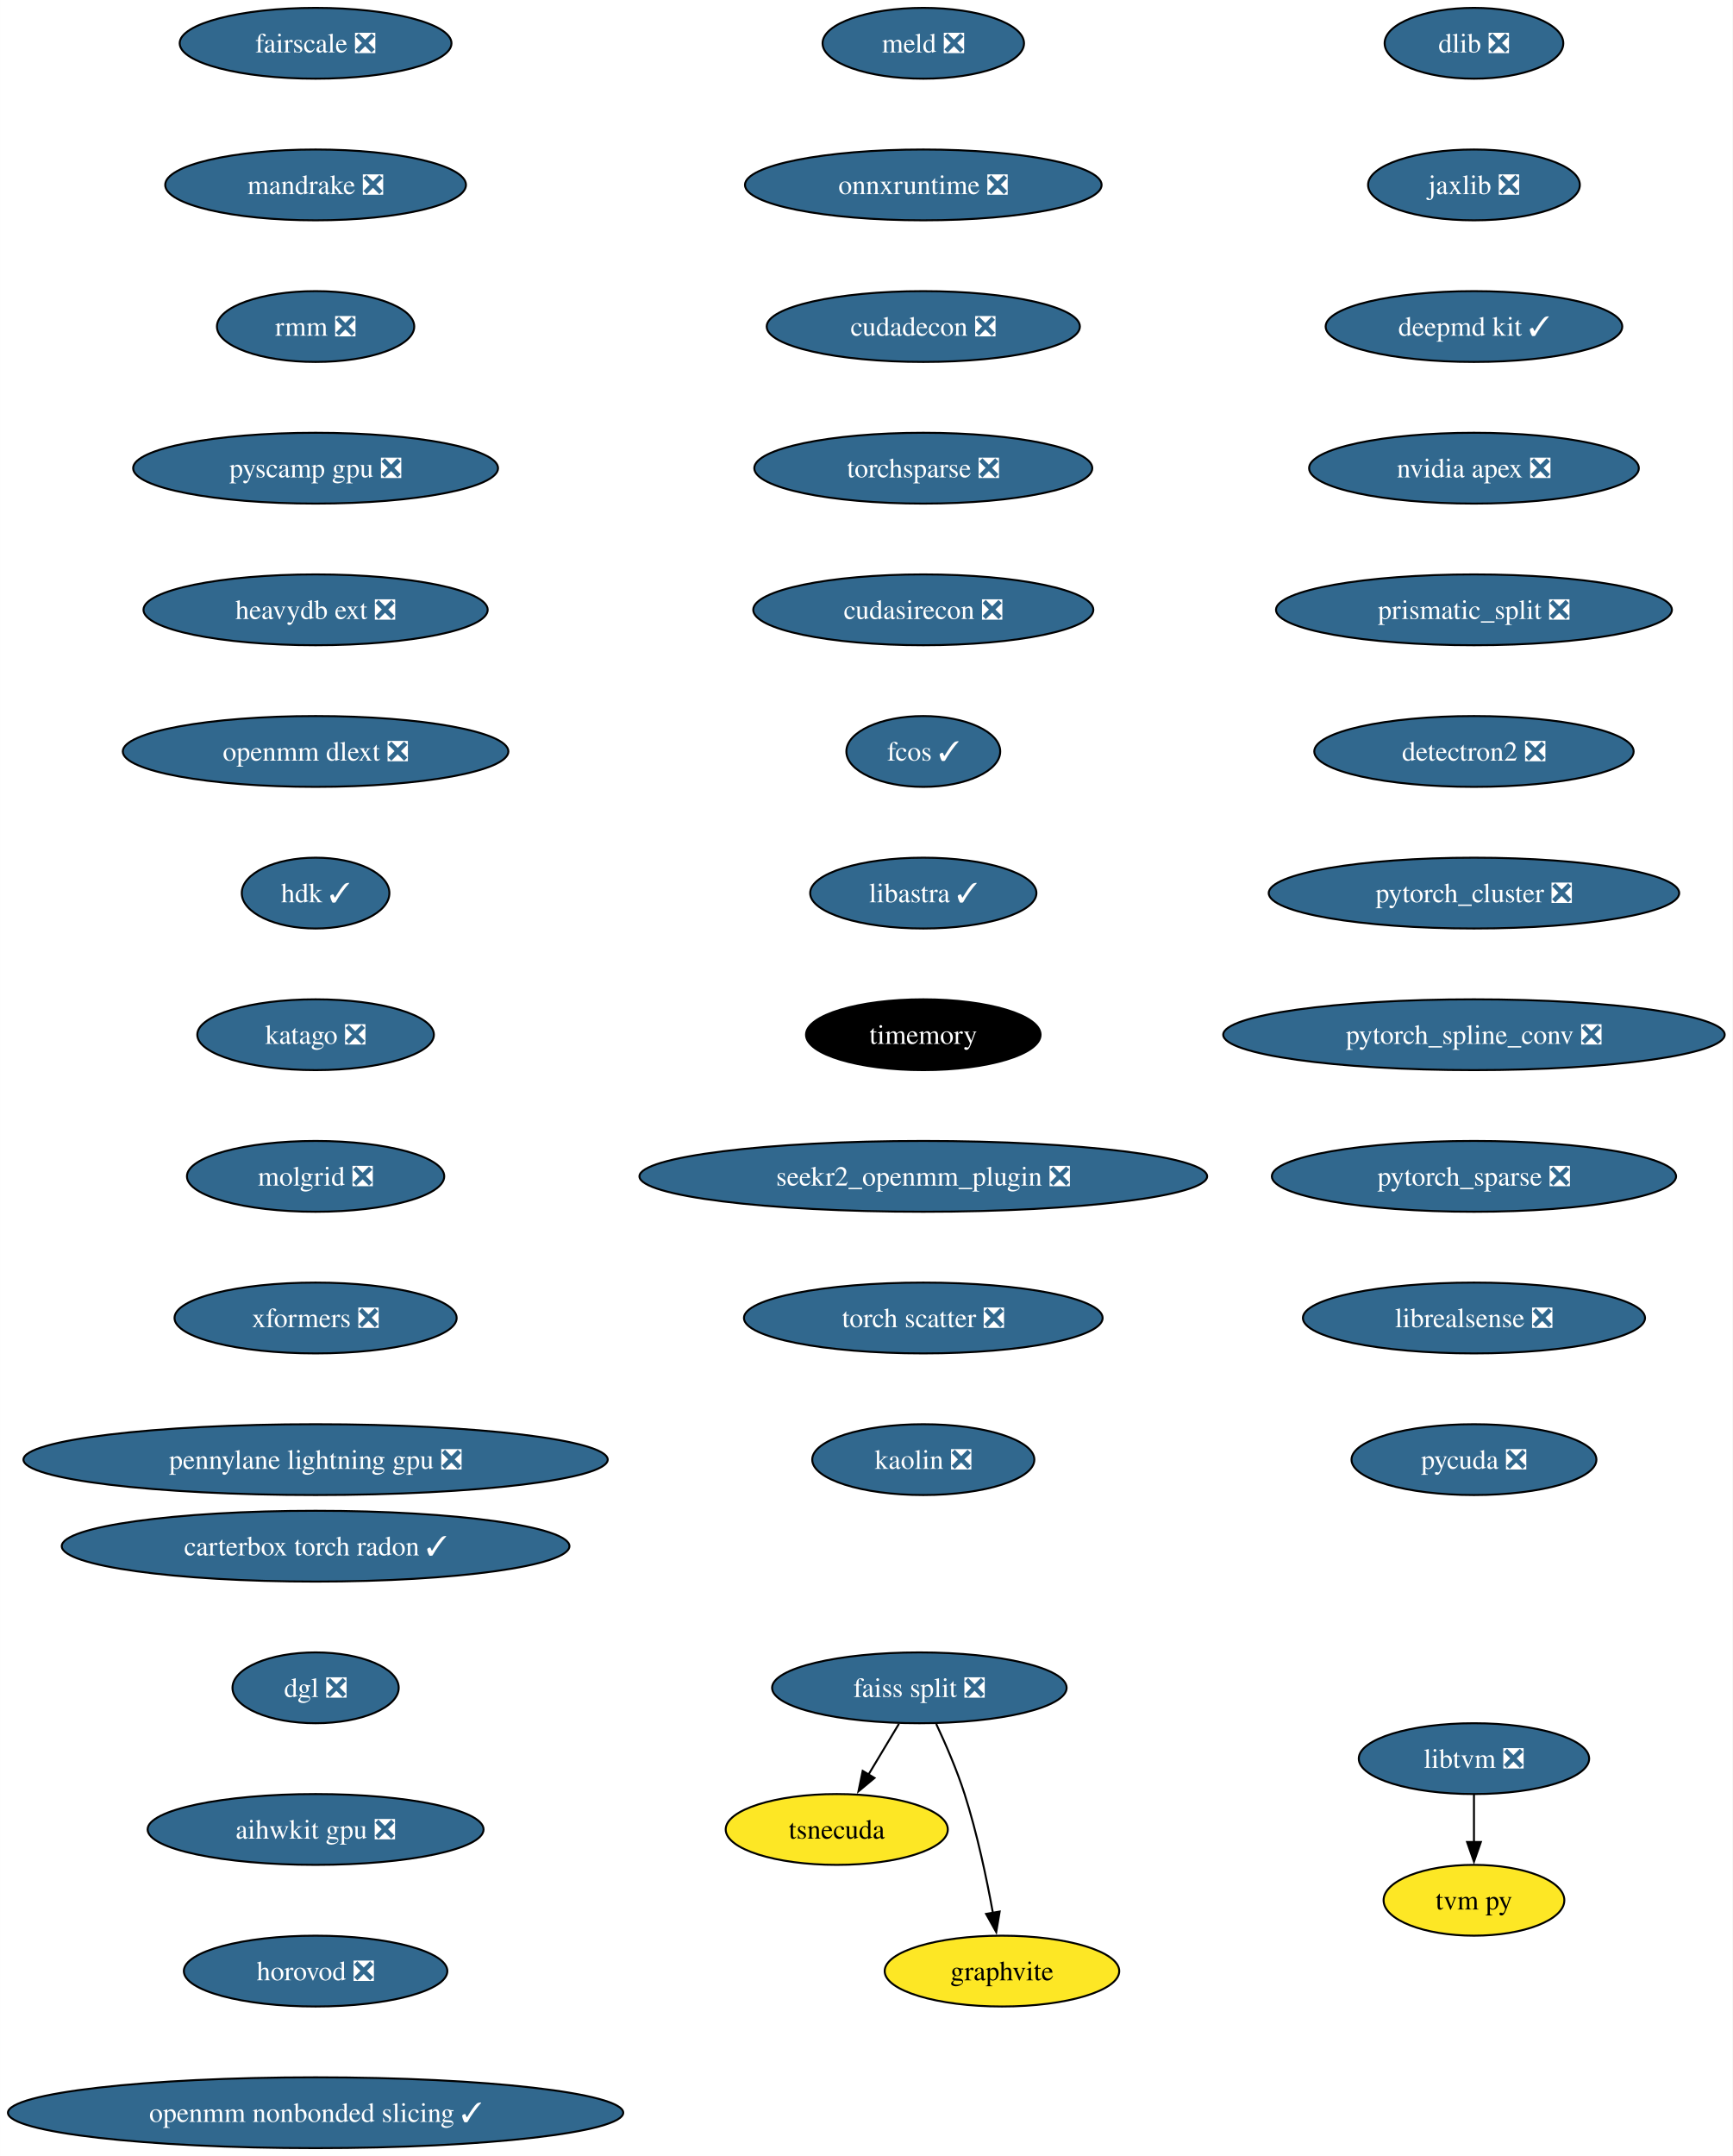
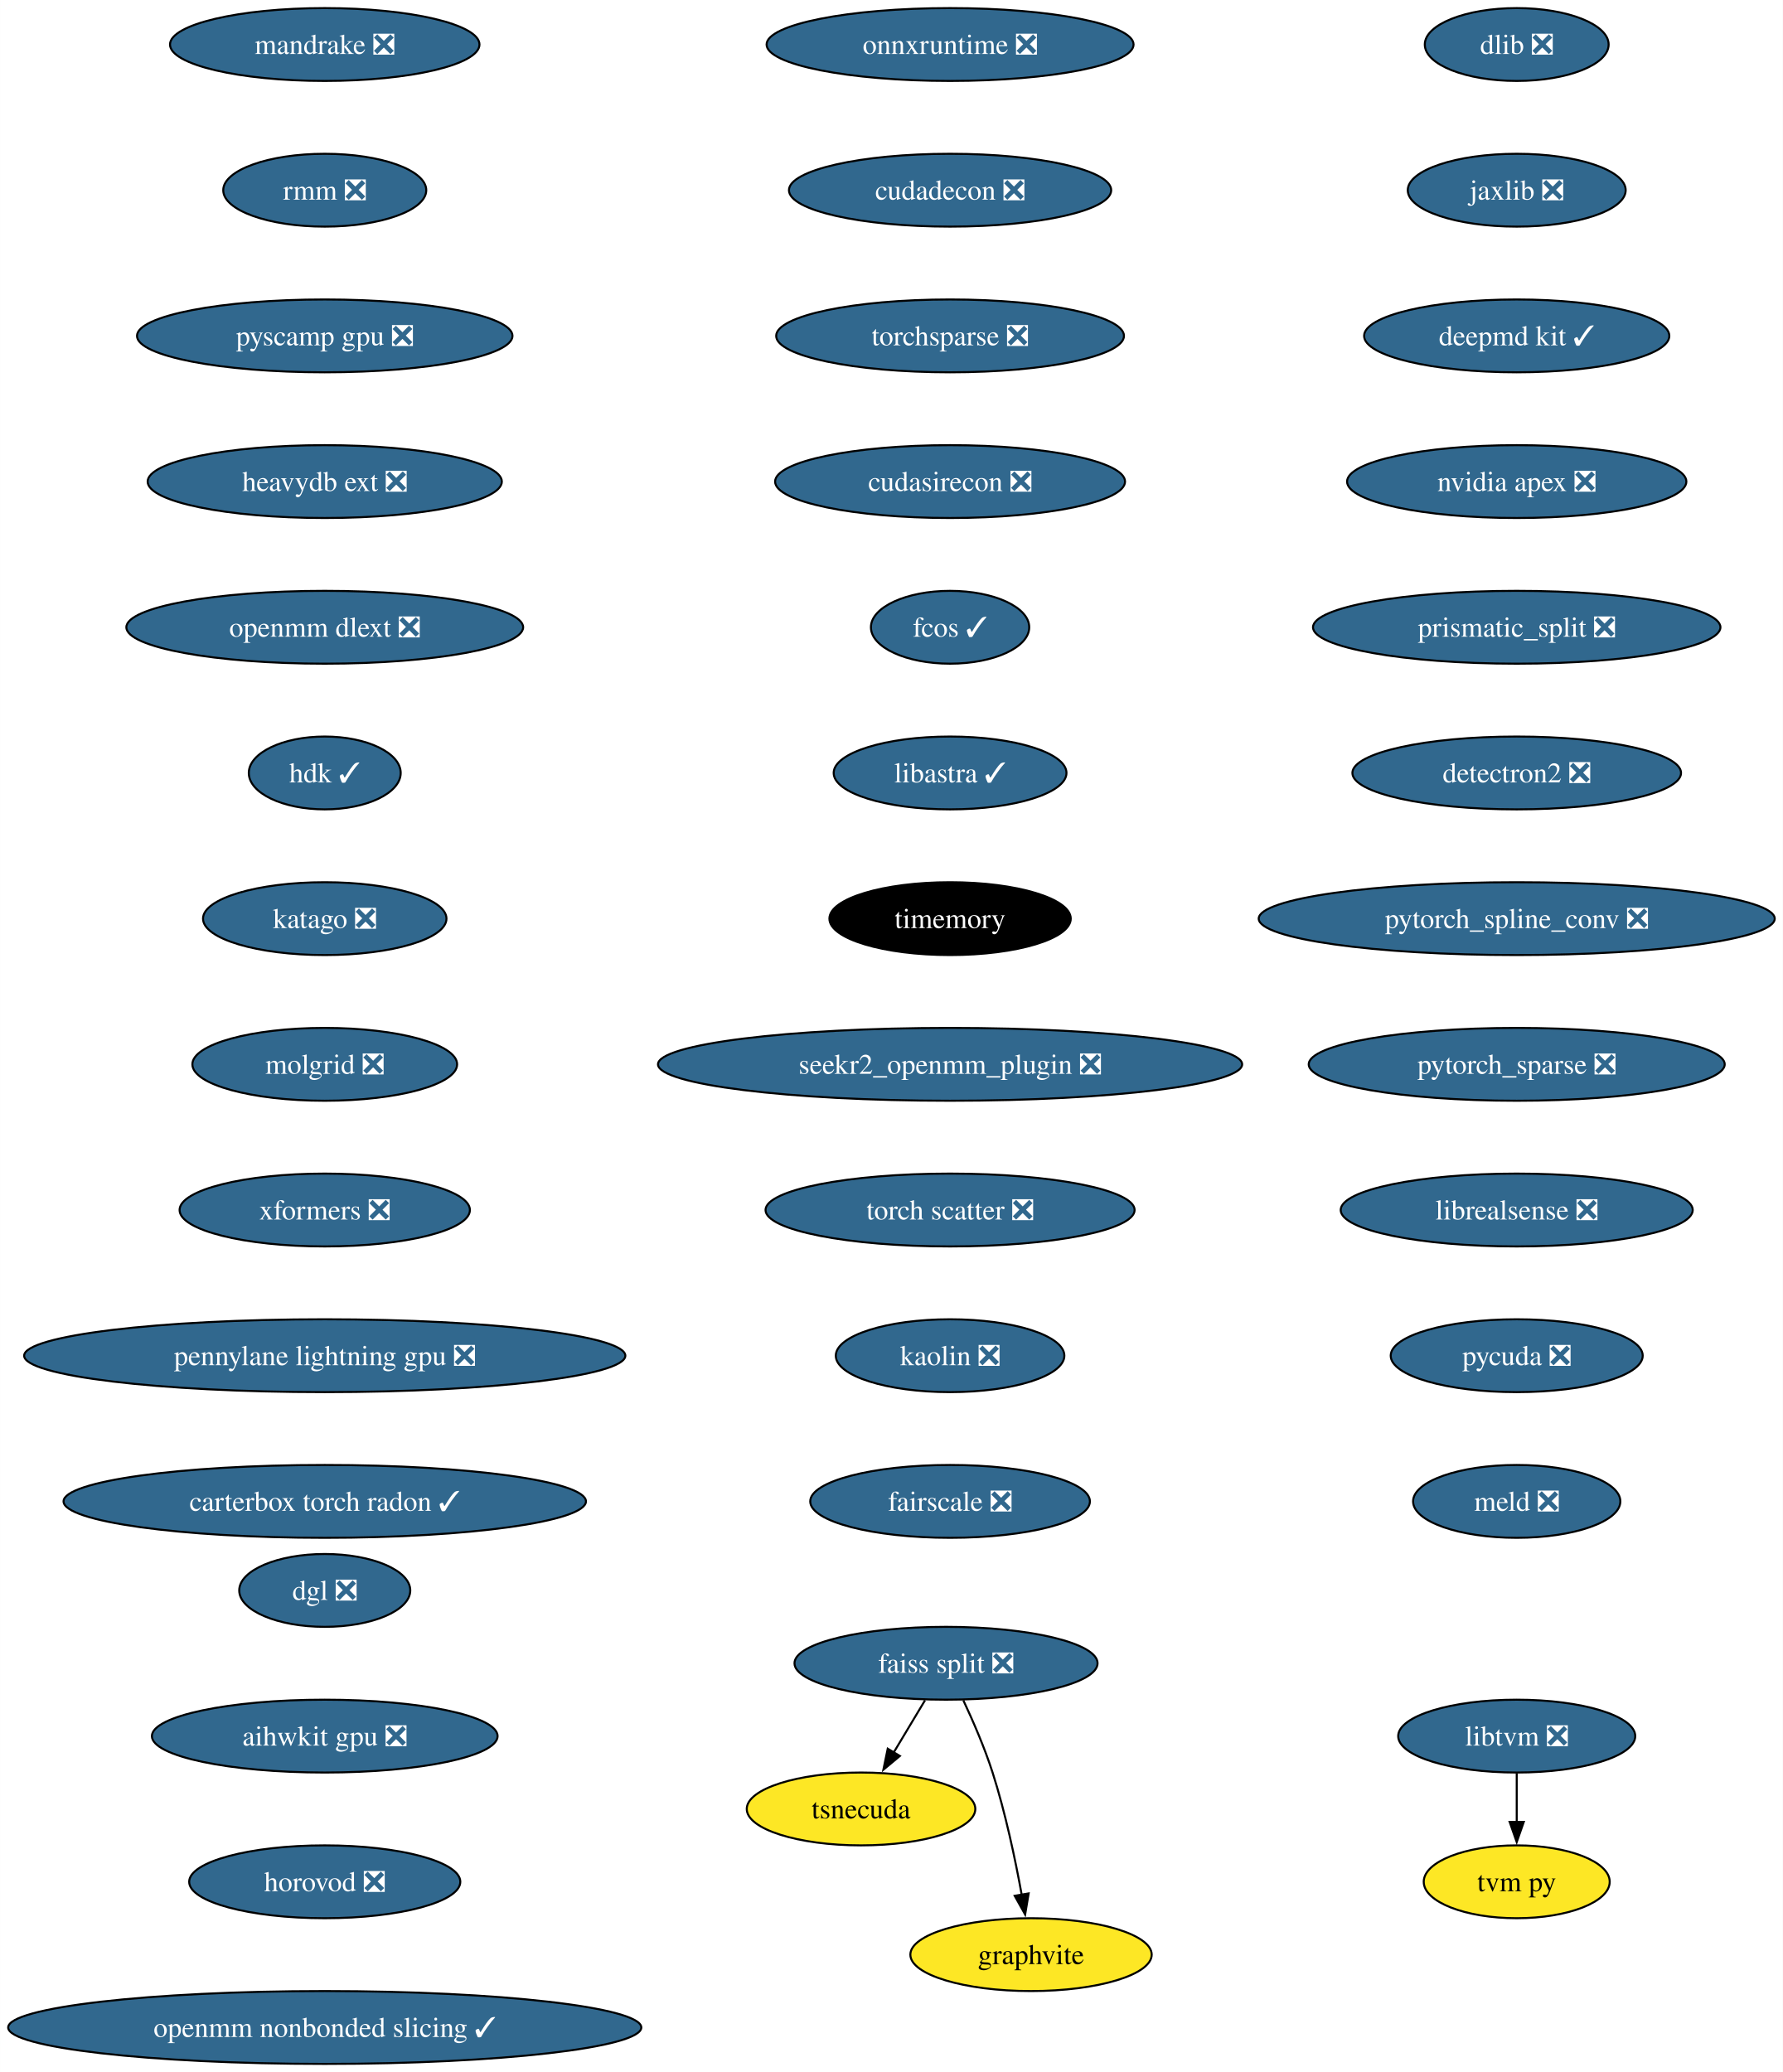
- <svg xmlns="http://www.w3.org/2000/svg" xmlns:xlink="http://www.w3.org/1999/xlink" width="881pt" height="1096pt" viewBox="0.00 0.00 880.92 1096.00">
-   <g id="graph0" class="graph" transform="scale(1 1) rotate(0) translate(4 1092)">
-     <polygon fill="white" stroke="none" points="-4,4 -4,-1092 876.92,-1092 876.92,4 -4,4" />
+ <svg xmlns="http://www.w3.org/2000/svg" xmlns:xlink="http://www.w3.org/1999/xlink" width="881pt" height="1024pt" viewBox="0.00 0.00 880.92 1024.00">
+   <g id="graph0" class="graph" transform="scale(1 1) rotate(0) translate(4 1020)">
+     <polygon fill="white" stroke="none" points="-4,4 -4,-1020 876.92,-1020 876.92,4 -4,4" />
    <g id="node1" class="node">
      <g id="a_node1">
        <a xlink:href="https://github.com/conda-forge/dlib-feedstock/pull/81" xlink:title="dlib ❎">
-           <ellipse fill="#31688e" stroke="black" cx="745.43" cy="-1070" rx="45.42" ry="18" />
-           <text text-anchor="middle" x="745.43" y="-1065.33" font-family="Times,serif" font-size="14.00" fill="white">dlib ❎</text>
+           <ellipse fill="#31688e" stroke="black" cx="745.43" cy="-998" rx="45.42" ry="18" />
+           <text text-anchor="middle" x="745.43" y="-993.33" font-family="Times,serif" font-size="14.00" fill="white">dlib ❎</text>
        </a>
      </g>
    </g>
    <g id="node2" class="node">
      <g id="a_node2">
        <a xlink:href="https://github.com/conda-forge/jaxlib-feedstock/pull/216" xlink:title="jaxlib ❎">
-           <ellipse fill="#31688e" stroke="black" cx="745.43" cy="-998" rx="53.84" ry="18" />
-           <text text-anchor="middle" x="745.43" y="-993.33" font-family="Times,serif" font-size="14.00" fill="white">jaxlib ❎</text>
+           <ellipse fill="#31688e" stroke="black" cx="745.43" cy="-926" rx="53.84" ry="18" />
+           <text text-anchor="middle" x="745.43" y="-921.33" font-family="Times,serif" font-size="14.00" fill="white">jaxlib ❎</text>
        </a>
      </g>
    </g>
    <g id="node3" class="node">
      <g id="a_node3">
        <a xlink:href="https://github.com/conda-forge/deepmd-kit-feedstock/pull/65" xlink:title="deepmd kit ✓">
-           <ellipse fill="#31688e" stroke="black" cx="745.43" cy="-926" rx="75.41" ry="18" />
-           <text text-anchor="middle" x="745.43" y="-921.33" font-family="Times,serif" font-size="14.00" fill="white">deepmd kit ✓</text>
+           <ellipse fill="#31688e" stroke="black" cx="745.43" cy="-854" rx="75.41" ry="18" />
+           <text text-anchor="middle" x="745.43" y="-849.33" font-family="Times,serif" font-size="14.00" fill="white">deepmd kit ✓</text>
        </a>
      </g>
    </g>
    <g id="node4" class="node">
      <g id="a_node4">
        <a xlink:href="https://github.com/conda-forge/nvidia-apex-feedstock/pull/37" xlink:title="nvidia apex ❎">
-           <ellipse fill="#31688e" stroke="black" cx="745.43" cy="-854" rx="83.83" ry="18" />
-           <text text-anchor="middle" x="745.43" y="-849.33" font-family="Times,serif" font-size="14.00" fill="white">nvidia apex ❎</text>
+           <ellipse fill="#31688e" stroke="black" cx="745.43" cy="-782" rx="83.83" ry="18" />
+           <text text-anchor="middle" x="745.43" y="-777.33" font-family="Times,serif" font-size="14.00" fill="white">nvidia apex ❎</text>
        </a>
      </g>
    </g>
    <g id="node5" class="node">
      <g id="a_node5">
        <a xlink:href="https://github.com/conda-forge/prismatic_split-feedstock/pull/54" xlink:title="prismatic_split ❎">
-           <ellipse fill="#31688e" stroke="black" cx="745.43" cy="-782" rx="100.66" ry="18" />
-           <text text-anchor="middle" x="745.43" y="-777.33" font-family="Times,serif" font-size="14.00" fill="white">prismatic_split ❎</text>
+           <ellipse fill="#31688e" stroke="black" cx="745.43" cy="-710" rx="100.66" ry="18" />
+           <text text-anchor="middle" x="745.43" y="-705.33" font-family="Times,serif" font-size="14.00" fill="white">prismatic_split ❎</text>
        </a>
      </g>
    </g>
    <g id="node6" class="node">
      <g id="a_node6">
        <a xlink:href="https://github.com/conda-forge/detectron2-feedstock/pull/43" xlink:title="detectron2 ❎">
-           <ellipse fill="#31688e" stroke="black" cx="745.43" cy="-710" rx="81.2" ry="18" />
-           <text text-anchor="middle" x="745.43" y="-705.33" font-family="Times,serif" font-size="14.00" fill="white">detectron2 ❎</text>
+           <ellipse fill="#31688e" stroke="black" cx="745.43" cy="-638" rx="81.2" ry="18" />
+           <text text-anchor="middle" x="745.43" y="-633.33" font-family="Times,serif" font-size="14.00" fill="white">detectron2 ❎</text>
        </a>
      </g>
    </g>
    <g id="node7" class="node">
      <g id="a_node7">
-         <a xlink:href="https://github.com/conda-forge/pytorch_cluster-feedstock/pull/49" xlink:title="pytorch_cluster ❎">
-           <ellipse fill="#31688e" stroke="black" cx="745.43" cy="-638" rx="104.35" ry="18" />
-           <text text-anchor="middle" x="745.43" y="-633.33" font-family="Times,serif" font-size="14.00" fill="white">pytorch_cluster ❎</text>
-         </a>
-       </g>
-     </g>
-     <g id="node11" class="node">
-       <g id="a_node11">
        <a xlink:href="https://github.com/conda-forge/pytorch_spline_conv-feedstock/pull/36" xlink:title="pytorch_spline_conv ❎">
          <ellipse fill="#31688e" stroke="black" cx="745.43" cy="-566" rx="127.49" ry="18" />
          <text text-anchor="middle" x="745.43" y="-561.33" font-family="Times,serif" font-size="14.00" fill="white">pytorch_spline_conv ❎</text>
        </a>
      </g>
    </g>
+     <g id="node11" class="node">
+       <g id="a_node11">
+         <a xlink:href="https://github.com/conda-forge/pytorch_sparse-feedstock/pull/59" xlink:title="pytorch_sparse ❎">
+           <ellipse fill="#31688e" stroke="black" cx="745.43" cy="-494" rx="102.77" ry="18" />
+           <text text-anchor="middle" x="745.43" y="-489.32" font-family="Times,serif" font-size="14.00" fill="white">pytorch_sparse ❎</text>
+         </a>
+       </g>
+     </g>
    <g id="node8" class="node">
      <g id="a_node8">
        <a xlink:href="https://github.com/conda-forge/faiss-split-feedstock/pull/72" xlink:title="faiss split ❎">
-           <ellipse fill="#31688e" stroke="black" cx="463.43" cy="-234" rx="74.88" ry="18" />
-           <text text-anchor="middle" x="463.43" y="-229.32" font-family="Times,serif" font-size="14.00" fill="white">faiss split ❎</text>
+           <ellipse fill="#31688e" stroke="black" cx="463.43" cy="-198" rx="74.88" ry="18" />
+           <text text-anchor="middle" x="463.43" y="-193.32" font-family="Times,serif" font-size="14.00" fill="white">faiss split ❎</text>
        </a>
      </g>
    </g>
    <g id="node9" class="node">
      <g id="a_node9">
        <a xlink:href="https://github.com/conda-forge/tsnecuda-feedstock" xlink:title="tsnecuda">
-           <ellipse fill="#fde725" stroke="black" cx="421.43" cy="-162" rx="56.47" ry="18" />
-           <text text-anchor="middle" x="421.43" y="-157.32" font-family="Times,serif" font-size="14.00">tsnecuda</text>
+           <ellipse fill="#fde725" stroke="black" cx="421.43" cy="-126" rx="56.47" ry="18" />
+           <text text-anchor="middle" x="421.43" y="-121.33" font-family="Times,serif" font-size="14.00">tsnecuda</text>
        </a>
      </g>
    </g>
    <g id="edge7" class="edge">
-       <path fill="none" stroke="black" d="M453.05,-215.7C448.37,-207.9 442.74,-198.51 437.53,-189.83" />
-       <polygon fill="black" stroke="black" points="440.62,-188.18 432.47,-181.4 434.62,-191.78 440.62,-188.18" />
+       <path fill="none" stroke="black" d="M453.05,-179.7C448.37,-171.9 442.74,-162.51 437.53,-153.83" />
+       <polygon fill="black" stroke="black" points="440.62,-152.18 432.47,-145.4 434.62,-155.78 440.62,-152.18" />
    </g>
    <g id="node10" class="node">
      <g id="a_node10">
        <a xlink:href="https://github.com/conda-forge/graphvite-feedstock" xlink:title="graphvite">
-           <ellipse fill="#fde725" stroke="black" cx="505.43" cy="-90" rx="59.63" ry="18" />
-           <text text-anchor="middle" x="505.43" y="-85.33" font-family="Times,serif" font-size="14.00">graphvite</text>
+           <ellipse fill="#fde725" stroke="black" cx="505.43" cy="-54" rx="59.63" ry="18" />
+           <text text-anchor="middle" x="505.43" y="-49.33" font-family="Times,serif" font-size="14.00">graphvite</text>
        </a>
      </g>
    </g>
    <g id="edge8" class="edge">
-       <path fill="none" stroke="black" d="M471.99,-215.67C476.77,-205.48 482.52,-192.23 486.43,-180 492.77,-160.19 497.62,-137.23 500.82,-119.59" />
-       <polygon fill="black" stroke="black" points="504.26,-120.27 502.52,-109.82 497.36,-119.07 504.26,-120.27" />
+       <path fill="none" stroke="black" d="M471.99,-179.67C476.77,-169.48 482.52,-156.23 486.43,-144 492.77,-124.19 497.62,-101.23 500.82,-83.59" />
+       <polygon fill="black" stroke="black" points="504.26,-84.27 502.52,-73.82 497.36,-83.07 504.26,-84.27" />
    </g>
    <g id="node12" class="node">
      <g id="a_node12">
-         <a xlink:href="https://github.com/conda-forge/pytorch_sparse-feedstock/pull/59" xlink:title="pytorch_sparse ❎">
-           <ellipse fill="#31688e" stroke="black" cx="745.43" cy="-494" rx="102.77" ry="18" />
-           <text text-anchor="middle" x="745.43" y="-489.32" font-family="Times,serif" font-size="14.00" fill="white">pytorch_sparse ❎</text>
-         </a>
-       </g>
-     </g>
-     <g id="node13" class="node">
-       <g id="a_node13">
        <a xlink:href="https://github.com/conda-forge/librealsense-feedstock/pull/56" xlink:title="librealsense ❎">
          <ellipse fill="#31688e" stroke="black" cx="745.43" cy="-422" rx="86.98" ry="18" />
          <text text-anchor="middle" x="745.43" y="-417.32" font-family="Times,serif" font-size="14.00" fill="white">librealsense ❎</text>
        </a>
      </g>
    </g>
-     <g id="node16" class="node">
-       <g id="a_node16">
+     <g id="node15" class="node">
+       <g id="a_node15">
        <a xlink:href="https://github.com/conda-forge/pycuda-feedstock/pull/33" xlink:title="pycuda ❎">
          <ellipse fill="#31688e" stroke="black" cx="745.43" cy="-350" rx="62.26" ry="18" />
          <text text-anchor="middle" x="745.43" y="-345.32" font-family="Times,serif" font-size="14.00" fill="white">pycuda ❎</text>
        </a>
      </g>
    </g>
+     <g id="node13" class="node">
+       <g id="a_node13">
+         <a xlink:href="https://github.com/conda-forge/libtvm-feedstock/pull/35" xlink:title="libtvm ❎">
+           <ellipse fill="#31688e" stroke="black" cx="745.43" cy="-162" rx="58.57" ry="18" />
+           <text text-anchor="middle" x="745.43" y="-157.32" font-family="Times,serif" font-size="14.00" fill="white">libtvm ❎</text>
+         </a>
+       </g>
+     </g>
    <g id="node14" class="node">
      <g id="a_node14">
-         <a xlink:href="https://github.com/conda-forge/libtvm-feedstock/pull/35" xlink:title="libtvm ❎">
-           <ellipse fill="#31688e" stroke="black" cx="745.43" cy="-198" rx="58.57" ry="18" />
-           <text text-anchor="middle" x="745.43" y="-193.32" font-family="Times,serif" font-size="14.00" fill="white">libtvm ❎</text>
-         </a>
-       </g>
-     </g>
-     <g id="node15" class="node">
-       <g id="a_node15">
        <a xlink:href="https://github.com/conda-forge/tvm-py-feedstock" xlink:title="tvm py">
-           <ellipse fill="#fde725" stroke="black" cx="745.43" cy="-126" rx="45.95" ry="18" />
-           <text text-anchor="middle" x="745.43" y="-121.33" font-family="Times,serif" font-size="14.00">tvm py</text>
-         </a>
-       </g>
-     </g>
-     <g id="edge12" class="edge">
-       <path fill="none" stroke="black" d="M745.43,-179.7C745.43,-172.41 745.43,-163.73 745.43,-155.54" />
-       <polygon fill="black" stroke="black" points="748.93,-155.62 745.43,-145.62 741.93,-155.62 748.93,-155.62" />
+           <ellipse fill="#fde725" stroke="black" cx="745.43" cy="-90" rx="45.95" ry="18" />
+           <text text-anchor="middle" x="745.43" y="-85.33" font-family="Times,serif" font-size="14.00">tvm py</text>
+         </a>
+       </g>
+     </g>
+     <g id="edge11" class="edge">
+       <path fill="none" stroke="black" d="M745.43,-143.7C745.43,-136.41 745.43,-127.73 745.43,-119.54" />
+       <polygon fill="black" stroke="black" points="748.93,-119.62 745.43,-109.62 741.93,-119.62 748.93,-119.62" />
+     </g>
+     <g id="node16" class="node">
+       <g id="a_node16">
+         <a xlink:href="https://github.com/conda-forge/meld-feedstock/pull/23" xlink:title="meld ❎">
+           <ellipse fill="#31688e" stroke="black" cx="745.43" cy="-278" rx="51.21" ry="18" />
+           <text text-anchor="middle" x="745.43" y="-273.32" font-family="Times,serif" font-size="14.00" fill="white">meld ❎</text>
+         </a>
+       </g>
    </g>
    <g id="node17" class="node">
      <g id="a_node17">
-         <a xlink:href="https://github.com/conda-forge/meld-feedstock/pull/23" xlink:title="meld ❎">
-           <ellipse fill="#31688e" stroke="black" cx="465.43" cy="-1070" rx="51.21" ry="18" />
-           <text text-anchor="middle" x="465.43" y="-1065.33" font-family="Times,serif" font-size="14.00" fill="white">meld ❎</text>
-         </a>
-       </g>
-     </g>
-     <g id="node18" class="node">
-       <g id="a_node18">
        <a xlink:href="https://github.com/conda-forge/onnxruntime-feedstock/pull/92" xlink:title="onnxruntime ❎">
          <ellipse fill="#31688e" stroke="black" cx="465.43" cy="-998" rx="90.67" ry="18" />
          <text text-anchor="middle" x="465.43" y="-993.33" font-family="Times,serif" font-size="14.00" fill="white">onnxruntime ❎</text>
        </a>
      </g>
    </g>
-     <g id="node19" class="node">
-       <g id="a_node19">
+     <g id="node18" class="node">
+       <g id="a_node18">
        <a xlink:href="https://github.com/conda-forge/cudadecon-feedstock/pull/27" xlink:title="cudadecon ❎">
          <ellipse fill="#31688e" stroke="black" cx="465.43" cy="-926" rx="79.62" ry="18" />
          <text text-anchor="middle" x="465.43" y="-921.33" font-family="Times,serif" font-size="14.00" fill="white">cudadecon ❎</text>
        </a>
      </g>
    </g>
-     <g id="node20" class="node">
-       <g id="a_node20">
+     <g id="node19" class="node">
+       <g id="a_node19">
        <a xlink:href="https://github.com/conda-forge/torchsparse-feedstock/pull/30" xlink:title="torchsparse ❎">
          <ellipse fill="#31688e" stroke="black" cx="465.43" cy="-854" rx="85.93" ry="18" />
          <text text-anchor="middle" x="465.43" y="-849.33" font-family="Times,serif" font-size="14.00" fill="white">torchsparse ❎</text>
        </a>
      </g>
    </g>
-     <g id="node21" class="node">
-       <g id="a_node21">
+     <g id="node20" class="node">
+       <g id="a_node20">
        <a xlink:href="https://github.com/conda-forge/cudasirecon-feedstock/pull/27" xlink:title="cudasirecon ❎">
          <ellipse fill="#31688e" stroke="black" cx="465.43" cy="-782" rx="86.46" ry="18" />
          <text text-anchor="middle" x="465.43" y="-777.33" font-family="Times,serif" font-size="14.00" fill="white">cudasirecon ❎</text>
        </a>
      </g>
    </g>
-     <g id="node22" class="node">
-       <g id="a_node22">
+     <g id="node21" class="node">
+       <g id="a_node21">
        <a xlink:href="https://github.com/conda-forge/fcos-feedstock/pull/17" xlink:title="fcos ✓">
          <ellipse fill="#31688e" stroke="black" cx="465.43" cy="-710" rx="39.11" ry="18" />
          <text text-anchor="middle" x="465.43" y="-705.33" font-family="Times,serif" font-size="14.00" fill="white">fcos ✓</text>
        </a>
      </g>
    </g>
-     <g id="node23" class="node">
-       <g id="a_node23">
+     <g id="node22" class="node">
+       <g id="a_node22">
        <a xlink:href="https://github.com/conda-forge/libastra-feedstock/pull/24" xlink:title="libastra ✓">
          <ellipse fill="#31688e" stroke="black" cx="465.43" cy="-638" rx="57.52" ry="18" />
          <text text-anchor="middle" x="465.43" y="-633.33" font-family="Times,serif" font-size="14.00" fill="white">libastra ✓</text>
        </a>
      </g>
    </g>
-     <g id="node24" class="node">
-       <g id="a_node24">
+     <g id="node23" class="node">
+       <g id="a_node23">
        <a xlink:href="https://github.com/conda-forge/timemory-feedstock" xlink:title="timemory">
          <ellipse fill="#000000" stroke="black" cx="465.43" cy="-566" rx="59.63" ry="18" />
          <text text-anchor="middle" x="465.43" y="-561.33" font-family="Times,serif" font-size="14.00" fill="white">timemory</text>
        </a>
      </g>
    </g>
-     <g id="node25" class="node">
-       <g id="a_node25">
+     <g id="node24" class="node">
+       <g id="a_node24">
        <a xlink:href="https://github.com/conda-forge/seekr2_openmm_plugin-feedstock/pull/17" xlink:title="seekr2_openmm_plugin ❎">
          <ellipse fill="#31688e" stroke="black" cx="465.43" cy="-494" rx="144.33" ry="18" />
          <text text-anchor="middle" x="465.43" y="-489.32" font-family="Times,serif" font-size="14.00" fill="white">seekr2_openmm_plugin ❎</text>
        </a>
      </g>
    </g>
-     <g id="node26" class="node">
-       <g id="a_node26">
+     <g id="node25" class="node">
+       <g id="a_node25">
        <a xlink:href="https://github.com/conda-forge/torch-scatter-feedstock/pull/27" xlink:title="torch scatter ❎">
          <ellipse fill="#31688e" stroke="black" cx="465.43" cy="-422" rx="91.19" ry="18" />
          <text text-anchor="middle" x="465.43" y="-417.32" font-family="Times,serif" font-size="14.00" fill="white">torch scatter ❎</text>
        </a>
      </g>
    </g>
-     <g id="node27" class="node">
-       <g id="a_node27">
+     <g id="node26" class="node">
+       <g id="a_node26">
        <a xlink:href="https://github.com/conda-forge/kaolin-feedstock/pull/21" xlink:title="kaolin ❎">
          <ellipse fill="#31688e" stroke="black" cx="465.43" cy="-350" rx="56.47" ry="18" />
          <text text-anchor="middle" x="465.43" y="-345.32" font-family="Times,serif" font-size="14.00" fill="white">kaolin ❎</text>
        </a>
      </g>
    </g>
+     <g id="node27" class="node">
+       <g id="a_node27">
+         <a xlink:href="https://github.com/conda-forge/fairscale-feedstock/pull/32" xlink:title="fairscale ❎">
+           <ellipse fill="#31688e" stroke="black" cx="465.43" cy="-278" rx="69.1" ry="18" />
+           <text text-anchor="middle" x="465.43" y="-273.32" font-family="Times,serif" font-size="14.00" fill="white">fairscale ❎</text>
+         </a>
+       </g>
+     </g>
    <g id="node28" class="node">
      <g id="a_node28">
-         <a xlink:href="https://github.com/conda-forge/fairscale-feedstock/pull/32" xlink:title="fairscale ❎">
-           <ellipse fill="#31688e" stroke="black" cx="156.43" cy="-1070" rx="69.1" ry="18" />
-           <text text-anchor="middle" x="156.43" y="-1065.33" font-family="Times,serif" font-size="14.00" fill="white">fairscale ❎</text>
-         </a>
-       </g>
-     </g>
-     <g id="node29" class="node">
-       <g id="a_node29">
        <a xlink:href="https://github.com/conda-forge/mandrake-feedstock/pull/10" xlink:title="mandrake ❎">
          <ellipse fill="#31688e" stroke="black" cx="156.43" cy="-998" rx="76.46" ry="18" />
          <text text-anchor="middle" x="156.43" y="-993.33" font-family="Times,serif" font-size="14.00" fill="white">mandrake ❎</text>
        </a>
      </g>
    </g>
-     <g id="node30" class="node">
-       <g id="a_node30">
+     <g id="node29" class="node">
+       <g id="a_node29">
        <a xlink:href="https://github.com/conda-forge/rmm-feedstock/pull/29" xlink:title="rmm ❎">
          <ellipse fill="#31688e" stroke="black" cx="156.43" cy="-926" rx="50.16" ry="18" />
          <text text-anchor="middle" x="156.43" y="-921.33" font-family="Times,serif" font-size="14.00" fill="white">rmm ❎</text>
        </a>
      </g>
    </g>
-     <g id="node31" class="node">
-       <g id="a_node31">
+     <g id="node30" class="node">
+       <g id="a_node30">
        <a xlink:href="https://github.com/conda-forge/pyscamp-gpu-feedstock/pull/9" xlink:title="pyscamp gpu ❎">
          <ellipse fill="#31688e" stroke="black" cx="156.43" cy="-854" rx="92.77" ry="18" />
          <text text-anchor="middle" x="156.43" y="-849.33" font-family="Times,serif" font-size="14.00" fill="white">pyscamp gpu ❎</text>
        </a>
      </g>
    </g>
-     <g id="node32" class="node">
-       <g id="a_node32">
+     <g id="node31" class="node">
+       <g id="a_node31">
        <a xlink:href="https://github.com/conda-forge/heavydb-ext-feedstock/pull/65" xlink:title="heavydb ext ❎">
          <ellipse fill="#31688e" stroke="black" cx="156.43" cy="-782" rx="87.51" ry="18" />
          <text text-anchor="middle" x="156.43" y="-777.33" font-family="Times,serif" font-size="14.00" fill="white">heavydb ext ❎</text>
        </a>
      </g>
    </g>
-     <g id="node33" class="node">
-       <g id="a_node33">
+     <g id="node32" class="node">
+       <g id="a_node32">
        <a xlink:href="https://github.com/conda-forge/openmm-dlext-feedstock/pull/11" xlink:title="openmm dlext ❎">
          <ellipse fill="#31688e" stroke="black" cx="156.43" cy="-710" rx="98.03" ry="18" />
          <text text-anchor="middle" x="156.43" y="-705.33" font-family="Times,serif" font-size="14.00" fill="white">openmm dlext ❎</text>
        </a>
      </g>
    </g>
-     <g id="node34" class="node">
-       <g id="a_node34">
+     <g id="node33" class="node">
+       <g id="a_node33">
        <a xlink:href="https://github.com/conda-forge/hdk-feedstock/pull/56" xlink:title="hdk ✓">
          <ellipse fill="#31688e" stroke="black" cx="156.43" cy="-638" rx="37.53" ry="18" />
          <text text-anchor="middle" x="156.43" y="-633.33" font-family="Times,serif" font-size="14.00" fill="white">hdk ✓</text>
        </a>
      </g>
    </g>
-     <g id="node35" class="node">
-       <g id="a_node35">
+     <g id="node34" class="node">
+       <g id="a_node34">
        <a xlink:href="https://github.com/conda-forge/katago-feedstock/pull/9" xlink:title="katago ❎">
          <ellipse fill="#31688e" stroke="black" cx="156.43" cy="-566" rx="60.15" ry="18" />
          <text text-anchor="middle" x="156.43" y="-561.33" font-family="Times,serif" font-size="14.00" fill="white">katago ❎</text>
        </a>
      </g>
    </g>
-     <g id="node36" class="node">
-       <g id="a_node36">
+     <g id="node35" class="node">
+       <g id="a_node35">
        <a xlink:href="https://github.com/conda-forge/molgrid-feedstock/pull/8" xlink:title="molgrid ❎">
          <ellipse fill="#31688e" stroke="black" cx="156.43" cy="-494" rx="65.41" ry="18" />
          <text text-anchor="middle" x="156.43" y="-489.32" font-family="Times,serif" font-size="14.00" fill="white">molgrid ❎</text>
        </a>
      </g>
    </g>
-     <g id="node37" class="node">
-       <g id="a_node37">
+     <g id="node36" class="node">
+       <g id="a_node36">
        <a xlink:href="https://github.com/conda-forge/xformers-feedstock/pull/21" xlink:title="xformers ❎">
          <ellipse fill="#31688e" stroke="black" cx="156.43" cy="-422" rx="71.73" ry="18" />
          <text text-anchor="middle" x="156.43" y="-417.32" font-family="Times,serif" font-size="14.00" fill="white">xformers ❎</text>
        </a>
      </g>
    </g>
-     <g id="node38" class="node">
-       <g id="a_node38">
+     <g id="node37" class="node">
+       <g id="a_node37">
        <a xlink:href="https://github.com/conda-forge/pennylane-lightning-gpu-feedstock/pull/17" xlink:title="pennylane lightning gpu ❎">
          <ellipse fill="#31688e" stroke="black" cx="156.43" cy="-350" rx="148.54" ry="18" />
          <text text-anchor="middle" x="156.43" y="-345.32" font-family="Times,serif" font-size="14.00" fill="white">pennylane lightning gpu ❎</text>
        </a>
      </g>
    </g>
+     <g id="node38" class="node">
+       <g id="a_node38">
+         <a xlink:href="https://github.com/conda-forge/carterbox-torch-radon-feedstock/pull/8" xlink:title="carterbox torch radon ✓">
+           <ellipse fill="#31688e" stroke="black" cx="156.43" cy="-278" rx="129.07" ry="18" />
+           <text text-anchor="middle" x="156.43" y="-273.32" font-family="Times,serif" font-size="14.00" fill="white">carterbox torch radon ✓</text>
+         </a>
+       </g>
+     </g>
    <g id="node39" class="node">
      <g id="a_node39">
-         <a xlink:href="https://github.com/conda-forge/carterbox-torch-radon-feedstock/pull/8" xlink:title="carterbox torch radon ✓">
-           <ellipse fill="#31688e" stroke="black" cx="156.43" cy="-306" rx="129.07" ry="18" />
-           <text text-anchor="middle" x="156.43" y="-301.32" font-family="Times,serif" font-size="14.00" fill="white">carterbox torch radon ✓</text>
-         </a>
-       </g>
-     </g>
-     <g id="node40" class="node">
-       <g id="a_node40">
        <a xlink:href="https://github.com/conda-forge/dgl-feedstock/pull/26" xlink:title="dgl ❎">
          <ellipse fill="#31688e" stroke="black" cx="156.43" cy="-234" rx="42.26" ry="18" />
          <text text-anchor="middle" x="156.43" y="-229.32" font-family="Times,serif" font-size="14.00" fill="white">dgl ❎</text>
        </a>
      </g>
    </g>
-     <g id="node41" class="node">
-       <g id="a_node41">
+     <g id="node40" class="node">
+       <g id="a_node40">
        <a xlink:href="https://github.com/conda-forge/aihwkit-gpu-feedstock/pull/5" xlink:title="aihwkit gpu ❎">
          <ellipse fill="#31688e" stroke="black" cx="156.43" cy="-162" rx="85.41" ry="18" />
          <text text-anchor="middle" x="156.43" y="-157.32" font-family="Times,serif" font-size="14.00" fill="white">aihwkit gpu ❎</text>
        </a>
      </g>
    </g>
-     <g id="node42" class="node">
-       <g id="a_node42">
+     <g id="node41" class="node">
+       <g id="a_node41">
        <a xlink:href="https://github.com/conda-forge/horovod-feedstock/pull/4" xlink:title="horovod ❎">
          <ellipse fill="#31688e" stroke="black" cx="156.43" cy="-90" rx="66.99" ry="18" />
          <text text-anchor="middle" x="156.43" y="-85.33" font-family="Times,serif" font-size="14.00" fill="white">horovod ❎</text>
        </a>
      </g>
    </g>
-     <g id="node43" class="node">
-       <g id="a_node43">
+     <g id="node42" class="node">
+       <g id="a_node42">
        <a xlink:href="https://github.com/conda-forge/openmm-nonbonded-slicing-feedstock/pull/2" xlink:title="openmm nonbonded slicing ✓">
          <ellipse fill="#31688e" stroke="black" cx="156.43" cy="-18" rx="156.43" ry="18" />
          <text text-anchor="middle" x="156.43" y="-13.32" font-family="Times,serif" font-size="14.00" fill="white">openmm nonbonded slicing ✓</text>
        </a>
      </g>
    </g>
  </g>
</svg>
